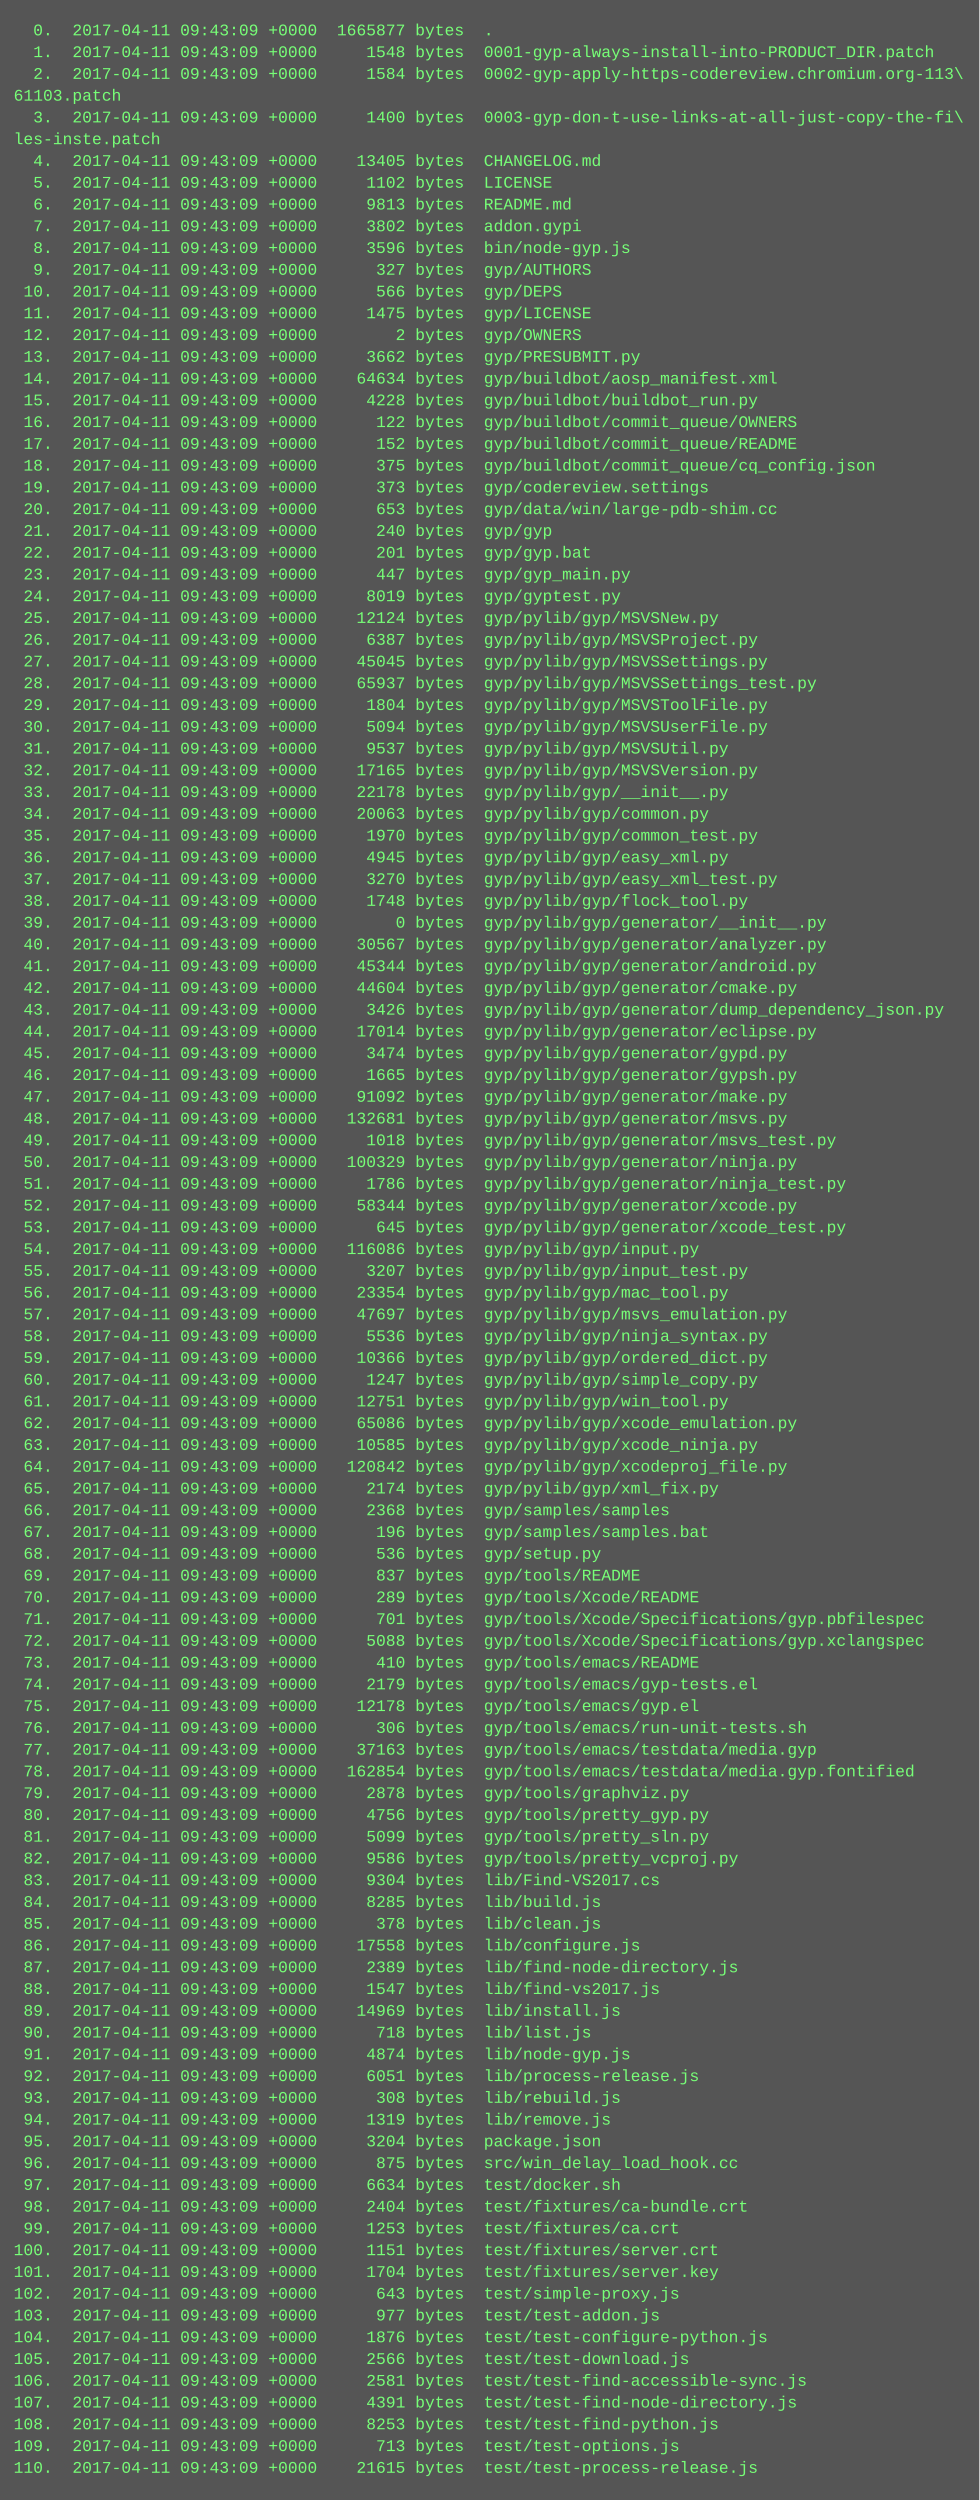
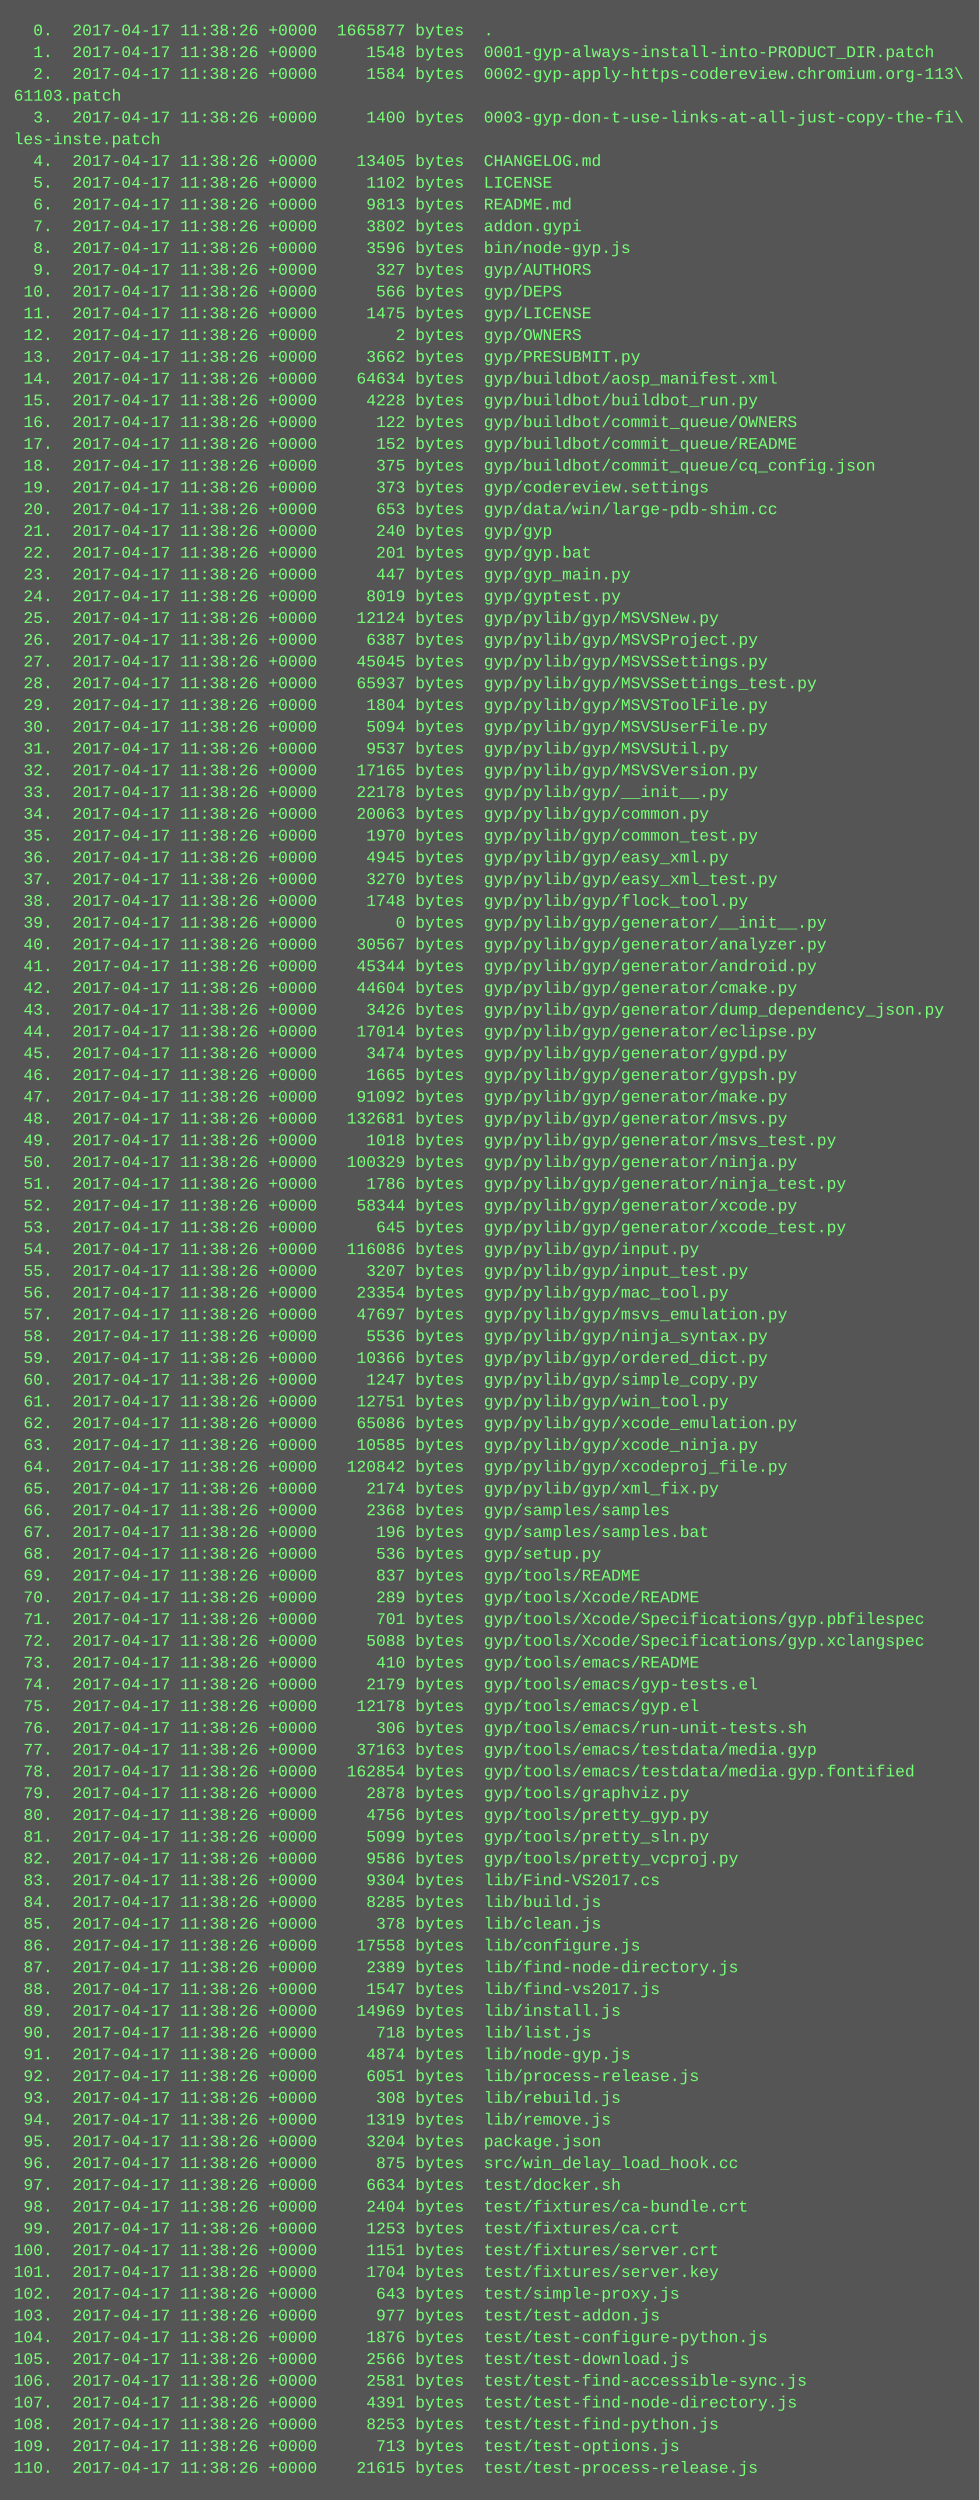
<svg xmlns="http://www.w3.org/2000/svg" height="1838" width="720">
  <rect height="1838" fill="#555" width="720" />
  <text fill="#7f7" font-family="Courier New" font-size="12" xml:space="preserve">
-     <tspan x="10" y="26">  0.  2017-04-11 09:43:09 +0000  1665877 bytes  .</tspan>
-     <tspan x="10" y="42">  1.  2017-04-11 09:43:09 +0000     1548 bytes  0001-gyp-always-install-into-PRODUCT_DIR.patch</tspan>
-     <tspan x="10" y="58">  2.  2017-04-11 09:43:09 +0000     1584 bytes  0002-gyp-apply-https-codereview.chromium.org-113\</tspan>
+     <tspan x="10" y="26">  0.  2017-04-17 11:38:26 +0000  1665877 bytes  .</tspan>
+     <tspan x="10" y="42">  1.  2017-04-17 11:38:26 +0000     1548 bytes  0001-gyp-always-install-into-PRODUCT_DIR.patch</tspan>
+     <tspan x="10" y="58">  2.  2017-04-17 11:38:26 +0000     1584 bytes  0002-gyp-apply-https-codereview.chromium.org-113\</tspan>
    <tspan x="10" y="74">61103.patch</tspan>
-     <tspan x="10" y="90">  3.  2017-04-11 09:43:09 +0000     1400 bytes  0003-gyp-don-t-use-links-at-all-just-copy-the-fi\</tspan>
+     <tspan x="10" y="90">  3.  2017-04-17 11:38:26 +0000     1400 bytes  0003-gyp-don-t-use-links-at-all-just-copy-the-fi\</tspan>
    <tspan x="10" y="106">les-inste.patch</tspan>
-     <tspan x="10" y="122">  4.  2017-04-11 09:43:09 +0000    13405 bytes  CHANGELOG.md</tspan>
-     <tspan x="10" y="138">  5.  2017-04-11 09:43:09 +0000     1102 bytes  LICENSE</tspan>
-     <tspan x="10" y="154">  6.  2017-04-11 09:43:09 +0000     9813 bytes  README.md</tspan>
-     <tspan x="10" y="170">  7.  2017-04-11 09:43:09 +0000     3802 bytes  addon.gypi</tspan>
-     <tspan x="10" y="186">  8.  2017-04-11 09:43:09 +0000     3596 bytes  bin/node-gyp.js</tspan>
-     <tspan x="10" y="202">  9.  2017-04-11 09:43:09 +0000      327 bytes  gyp/AUTHORS</tspan>
-     <tspan x="10" y="218"> 10.  2017-04-11 09:43:09 +0000      566 bytes  gyp/DEPS</tspan>
-     <tspan x="10" y="234"> 11.  2017-04-11 09:43:09 +0000     1475 bytes  gyp/LICENSE</tspan>
-     <tspan x="10" y="250"> 12.  2017-04-11 09:43:09 +0000        2 bytes  gyp/OWNERS</tspan>
-     <tspan x="10" y="266"> 13.  2017-04-11 09:43:09 +0000     3662 bytes  gyp/PRESUBMIT.py</tspan>
-     <tspan x="10" y="282"> 14.  2017-04-11 09:43:09 +0000    64634 bytes  gyp/buildbot/aosp_manifest.xml</tspan>
-     <tspan x="10" y="298"> 15.  2017-04-11 09:43:09 +0000     4228 bytes  gyp/buildbot/buildbot_run.py</tspan>
-     <tspan x="10" y="314"> 16.  2017-04-11 09:43:09 +0000      122 bytes  gyp/buildbot/commit_queue/OWNERS</tspan>
-     <tspan x="10" y="330"> 17.  2017-04-11 09:43:09 +0000      152 bytes  gyp/buildbot/commit_queue/README</tspan>
-     <tspan x="10" y="346"> 18.  2017-04-11 09:43:09 +0000      375 bytes  gyp/buildbot/commit_queue/cq_config.json</tspan>
-     <tspan x="10" y="362"> 19.  2017-04-11 09:43:09 +0000      373 bytes  gyp/codereview.settings</tspan>
-     <tspan x="10" y="378"> 20.  2017-04-11 09:43:09 +0000      653 bytes  gyp/data/win/large-pdb-shim.cc</tspan>
-     <tspan x="10" y="394"> 21.  2017-04-11 09:43:09 +0000      240 bytes  gyp/gyp</tspan>
-     <tspan x="10" y="410"> 22.  2017-04-11 09:43:09 +0000      201 bytes  gyp/gyp.bat</tspan>
-     <tspan x="10" y="426"> 23.  2017-04-11 09:43:09 +0000      447 bytes  gyp/gyp_main.py</tspan>
-     <tspan x="10" y="442"> 24.  2017-04-11 09:43:09 +0000     8019 bytes  gyp/gyptest.py</tspan>
-     <tspan x="10" y="458"> 25.  2017-04-11 09:43:09 +0000    12124 bytes  gyp/pylib/gyp/MSVSNew.py</tspan>
-     <tspan x="10" y="474"> 26.  2017-04-11 09:43:09 +0000     6387 bytes  gyp/pylib/gyp/MSVSProject.py</tspan>
-     <tspan x="10" y="490"> 27.  2017-04-11 09:43:09 +0000    45045 bytes  gyp/pylib/gyp/MSVSSettings.py</tspan>
-     <tspan x="10" y="506"> 28.  2017-04-11 09:43:09 +0000    65937 bytes  gyp/pylib/gyp/MSVSSettings_test.py</tspan>
-     <tspan x="10" y="522"> 29.  2017-04-11 09:43:09 +0000     1804 bytes  gyp/pylib/gyp/MSVSToolFile.py</tspan>
-     <tspan x="10" y="538"> 30.  2017-04-11 09:43:09 +0000     5094 bytes  gyp/pylib/gyp/MSVSUserFile.py</tspan>
-     <tspan x="10" y="554"> 31.  2017-04-11 09:43:09 +0000     9537 bytes  gyp/pylib/gyp/MSVSUtil.py</tspan>
-     <tspan x="10" y="570"> 32.  2017-04-11 09:43:09 +0000    17165 bytes  gyp/pylib/gyp/MSVSVersion.py</tspan>
-     <tspan x="10" y="586"> 33.  2017-04-11 09:43:09 +0000    22178 bytes  gyp/pylib/gyp/__init__.py</tspan>
-     <tspan x="10" y="602"> 34.  2017-04-11 09:43:09 +0000    20063 bytes  gyp/pylib/gyp/common.py</tspan>
-     <tspan x="10" y="618"> 35.  2017-04-11 09:43:09 +0000     1970 bytes  gyp/pylib/gyp/common_test.py</tspan>
-     <tspan x="10" y="634"> 36.  2017-04-11 09:43:09 +0000     4945 bytes  gyp/pylib/gyp/easy_xml.py</tspan>
-     <tspan x="10" y="650"> 37.  2017-04-11 09:43:09 +0000     3270 bytes  gyp/pylib/gyp/easy_xml_test.py</tspan>
-     <tspan x="10" y="666"> 38.  2017-04-11 09:43:09 +0000     1748 bytes  gyp/pylib/gyp/flock_tool.py</tspan>
-     <tspan x="10" y="682"> 39.  2017-04-11 09:43:09 +0000        0 bytes  gyp/pylib/gyp/generator/__init__.py</tspan>
-     <tspan x="10" y="698"> 40.  2017-04-11 09:43:09 +0000    30567 bytes  gyp/pylib/gyp/generator/analyzer.py</tspan>
-     <tspan x="10" y="714"> 41.  2017-04-11 09:43:09 +0000    45344 bytes  gyp/pylib/gyp/generator/android.py</tspan>
-     <tspan x="10" y="730"> 42.  2017-04-11 09:43:09 +0000    44604 bytes  gyp/pylib/gyp/generator/cmake.py</tspan>
-     <tspan x="10" y="746"> 43.  2017-04-11 09:43:09 +0000     3426 bytes  gyp/pylib/gyp/generator/dump_dependency_json.py</tspan>
-     <tspan x="10" y="762"> 44.  2017-04-11 09:43:09 +0000    17014 bytes  gyp/pylib/gyp/generator/eclipse.py</tspan>
-     <tspan x="10" y="778"> 45.  2017-04-11 09:43:09 +0000     3474 bytes  gyp/pylib/gyp/generator/gypd.py</tspan>
-     <tspan x="10" y="794"> 46.  2017-04-11 09:43:09 +0000     1665 bytes  gyp/pylib/gyp/generator/gypsh.py</tspan>
-     <tspan x="10" y="810"> 47.  2017-04-11 09:43:09 +0000    91092 bytes  gyp/pylib/gyp/generator/make.py</tspan>
-     <tspan x="10" y="826"> 48.  2017-04-11 09:43:09 +0000   132681 bytes  gyp/pylib/gyp/generator/msvs.py</tspan>
-     <tspan x="10" y="842"> 49.  2017-04-11 09:43:09 +0000     1018 bytes  gyp/pylib/gyp/generator/msvs_test.py</tspan>
-     <tspan x="10" y="858"> 50.  2017-04-11 09:43:09 +0000   100329 bytes  gyp/pylib/gyp/generator/ninja.py</tspan>
-     <tspan x="10" y="874"> 51.  2017-04-11 09:43:09 +0000     1786 bytes  gyp/pylib/gyp/generator/ninja_test.py</tspan>
-     <tspan x="10" y="890"> 52.  2017-04-11 09:43:09 +0000    58344 bytes  gyp/pylib/gyp/generator/xcode.py</tspan>
-     <tspan x="10" y="906"> 53.  2017-04-11 09:43:09 +0000      645 bytes  gyp/pylib/gyp/generator/xcode_test.py</tspan>
-     <tspan x="10" y="922"> 54.  2017-04-11 09:43:09 +0000   116086 bytes  gyp/pylib/gyp/input.py</tspan>
-     <tspan x="10" y="938"> 55.  2017-04-11 09:43:09 +0000     3207 bytes  gyp/pylib/gyp/input_test.py</tspan>
-     <tspan x="10" y="954"> 56.  2017-04-11 09:43:09 +0000    23354 bytes  gyp/pylib/gyp/mac_tool.py</tspan>
-     <tspan x="10" y="970"> 57.  2017-04-11 09:43:09 +0000    47697 bytes  gyp/pylib/gyp/msvs_emulation.py</tspan>
-     <tspan x="10" y="986"> 58.  2017-04-11 09:43:09 +0000     5536 bytes  gyp/pylib/gyp/ninja_syntax.py</tspan>
-     <tspan x="10" y="1002"> 59.  2017-04-11 09:43:09 +0000    10366 bytes  gyp/pylib/gyp/ordered_dict.py</tspan>
-     <tspan x="10" y="1018"> 60.  2017-04-11 09:43:09 +0000     1247 bytes  gyp/pylib/gyp/simple_copy.py</tspan>
-     <tspan x="10" y="1034"> 61.  2017-04-11 09:43:09 +0000    12751 bytes  gyp/pylib/gyp/win_tool.py</tspan>
-     <tspan x="10" y="1050"> 62.  2017-04-11 09:43:09 +0000    65086 bytes  gyp/pylib/gyp/xcode_emulation.py</tspan>
-     <tspan x="10" y="1066"> 63.  2017-04-11 09:43:09 +0000    10585 bytes  gyp/pylib/gyp/xcode_ninja.py</tspan>
-     <tspan x="10" y="1082"> 64.  2017-04-11 09:43:09 +0000   120842 bytes  gyp/pylib/gyp/xcodeproj_file.py</tspan>
-     <tspan x="10" y="1098"> 65.  2017-04-11 09:43:09 +0000     2174 bytes  gyp/pylib/gyp/xml_fix.py</tspan>
-     <tspan x="10" y="1114"> 66.  2017-04-11 09:43:09 +0000     2368 bytes  gyp/samples/samples</tspan>
-     <tspan x="10" y="1130"> 67.  2017-04-11 09:43:09 +0000      196 bytes  gyp/samples/samples.bat</tspan>
-     <tspan x="10" y="1146"> 68.  2017-04-11 09:43:09 +0000      536 bytes  gyp/setup.py</tspan>
-     <tspan x="10" y="1162"> 69.  2017-04-11 09:43:09 +0000      837 bytes  gyp/tools/README</tspan>
-     <tspan x="10" y="1178"> 70.  2017-04-11 09:43:09 +0000      289 bytes  gyp/tools/Xcode/README</tspan>
-     <tspan x="10" y="1194"> 71.  2017-04-11 09:43:09 +0000      701 bytes  gyp/tools/Xcode/Specifications/gyp.pbfilespec</tspan>
-     <tspan x="10" y="1210"> 72.  2017-04-11 09:43:09 +0000     5088 bytes  gyp/tools/Xcode/Specifications/gyp.xclangspec</tspan>
-     <tspan x="10" y="1226"> 73.  2017-04-11 09:43:09 +0000      410 bytes  gyp/tools/emacs/README</tspan>
-     <tspan x="10" y="1242"> 74.  2017-04-11 09:43:09 +0000     2179 bytes  gyp/tools/emacs/gyp-tests.el</tspan>
-     <tspan x="10" y="1258"> 75.  2017-04-11 09:43:09 +0000    12178 bytes  gyp/tools/emacs/gyp.el</tspan>
-     <tspan x="10" y="1274"> 76.  2017-04-11 09:43:09 +0000      306 bytes  gyp/tools/emacs/run-unit-tests.sh</tspan>
-     <tspan x="10" y="1290"> 77.  2017-04-11 09:43:09 +0000    37163 bytes  gyp/tools/emacs/testdata/media.gyp</tspan>
-     <tspan x="10" y="1306"> 78.  2017-04-11 09:43:09 +0000   162854 bytes  gyp/tools/emacs/testdata/media.gyp.fontified</tspan>
-     <tspan x="10" y="1322"> 79.  2017-04-11 09:43:09 +0000     2878 bytes  gyp/tools/graphviz.py</tspan>
-     <tspan x="10" y="1338"> 80.  2017-04-11 09:43:09 +0000     4756 bytes  gyp/tools/pretty_gyp.py</tspan>
-     <tspan x="10" y="1354"> 81.  2017-04-11 09:43:09 +0000     5099 bytes  gyp/tools/pretty_sln.py</tspan>
-     <tspan x="10" y="1370"> 82.  2017-04-11 09:43:09 +0000     9586 bytes  gyp/tools/pretty_vcproj.py</tspan>
-     <tspan x="10" y="1386"> 83.  2017-04-11 09:43:09 +0000     9304 bytes  lib/Find-VS2017.cs</tspan>
-     <tspan x="10" y="1402"> 84.  2017-04-11 09:43:09 +0000     8285 bytes  lib/build.js</tspan>
-     <tspan x="10" y="1418"> 85.  2017-04-11 09:43:09 +0000      378 bytes  lib/clean.js</tspan>
-     <tspan x="10" y="1434"> 86.  2017-04-11 09:43:09 +0000    17558 bytes  lib/configure.js</tspan>
-     <tspan x="10" y="1450"> 87.  2017-04-11 09:43:09 +0000     2389 bytes  lib/find-node-directory.js</tspan>
-     <tspan x="10" y="1466"> 88.  2017-04-11 09:43:09 +0000     1547 bytes  lib/find-vs2017.js</tspan>
-     <tspan x="10" y="1482"> 89.  2017-04-11 09:43:09 +0000    14969 bytes  lib/install.js</tspan>
-     <tspan x="10" y="1498"> 90.  2017-04-11 09:43:09 +0000      718 bytes  lib/list.js</tspan>
-     <tspan x="10" y="1514"> 91.  2017-04-11 09:43:09 +0000     4874 bytes  lib/node-gyp.js</tspan>
-     <tspan x="10" y="1530"> 92.  2017-04-11 09:43:09 +0000     6051 bytes  lib/process-release.js</tspan>
-     <tspan x="10" y="1546"> 93.  2017-04-11 09:43:09 +0000      308 bytes  lib/rebuild.js</tspan>
-     <tspan x="10" y="1562"> 94.  2017-04-11 09:43:09 +0000     1319 bytes  lib/remove.js</tspan>
-     <tspan x="10" y="1578"> 95.  2017-04-11 09:43:09 +0000     3204 bytes  package.json</tspan>
-     <tspan x="10" y="1594"> 96.  2017-04-11 09:43:09 +0000      875 bytes  src/win_delay_load_hook.cc</tspan>
-     <tspan x="10" y="1610"> 97.  2017-04-11 09:43:09 +0000     6634 bytes  test/docker.sh</tspan>
-     <tspan x="10" y="1626"> 98.  2017-04-11 09:43:09 +0000     2404 bytes  test/fixtures/ca-bundle.crt</tspan>
-     <tspan x="10" y="1642"> 99.  2017-04-11 09:43:09 +0000     1253 bytes  test/fixtures/ca.crt</tspan>
-     <tspan x="10" y="1658">100.  2017-04-11 09:43:09 +0000     1151 bytes  test/fixtures/server.crt</tspan>
-     <tspan x="10" y="1674">101.  2017-04-11 09:43:09 +0000     1704 bytes  test/fixtures/server.key</tspan>
-     <tspan x="10" y="1690">102.  2017-04-11 09:43:09 +0000      643 bytes  test/simple-proxy.js</tspan>
-     <tspan x="10" y="1706">103.  2017-04-11 09:43:09 +0000      977 bytes  test/test-addon.js</tspan>
-     <tspan x="10" y="1722">104.  2017-04-11 09:43:09 +0000     1876 bytes  test/test-configure-python.js</tspan>
-     <tspan x="10" y="1738">105.  2017-04-11 09:43:09 +0000     2566 bytes  test/test-download.js</tspan>
-     <tspan x="10" y="1754">106.  2017-04-11 09:43:09 +0000     2581 bytes  test/test-find-accessible-sync.js</tspan>
-     <tspan x="10" y="1770">107.  2017-04-11 09:43:09 +0000     4391 bytes  test/test-find-node-directory.js</tspan>
-     <tspan x="10" y="1786">108.  2017-04-11 09:43:09 +0000     8253 bytes  test/test-find-python.js</tspan>
-     <tspan x="10" y="1802">109.  2017-04-11 09:43:09 +0000      713 bytes  test/test-options.js</tspan>
-     <tspan x="10" y="1818">110.  2017-04-11 09:43:09 +0000    21615 bytes  test/test-process-release.js</tspan>
+     <tspan x="10" y="122">  4.  2017-04-17 11:38:26 +0000    13405 bytes  CHANGELOG.md</tspan>
+     <tspan x="10" y="138">  5.  2017-04-17 11:38:26 +0000     1102 bytes  LICENSE</tspan>
+     <tspan x="10" y="154">  6.  2017-04-17 11:38:26 +0000     9813 bytes  README.md</tspan>
+     <tspan x="10" y="170">  7.  2017-04-17 11:38:26 +0000     3802 bytes  addon.gypi</tspan>
+     <tspan x="10" y="186">  8.  2017-04-17 11:38:26 +0000     3596 bytes  bin/node-gyp.js</tspan>
+     <tspan x="10" y="202">  9.  2017-04-17 11:38:26 +0000      327 bytes  gyp/AUTHORS</tspan>
+     <tspan x="10" y="218"> 10.  2017-04-17 11:38:26 +0000      566 bytes  gyp/DEPS</tspan>
+     <tspan x="10" y="234"> 11.  2017-04-17 11:38:26 +0000     1475 bytes  gyp/LICENSE</tspan>
+     <tspan x="10" y="250"> 12.  2017-04-17 11:38:26 +0000        2 bytes  gyp/OWNERS</tspan>
+     <tspan x="10" y="266"> 13.  2017-04-17 11:38:26 +0000     3662 bytes  gyp/PRESUBMIT.py</tspan>
+     <tspan x="10" y="282"> 14.  2017-04-17 11:38:26 +0000    64634 bytes  gyp/buildbot/aosp_manifest.xml</tspan>
+     <tspan x="10" y="298"> 15.  2017-04-17 11:38:26 +0000     4228 bytes  gyp/buildbot/buildbot_run.py</tspan>
+     <tspan x="10" y="314"> 16.  2017-04-17 11:38:26 +0000      122 bytes  gyp/buildbot/commit_queue/OWNERS</tspan>
+     <tspan x="10" y="330"> 17.  2017-04-17 11:38:26 +0000      152 bytes  gyp/buildbot/commit_queue/README</tspan>
+     <tspan x="10" y="346"> 18.  2017-04-17 11:38:26 +0000      375 bytes  gyp/buildbot/commit_queue/cq_config.json</tspan>
+     <tspan x="10" y="362"> 19.  2017-04-17 11:38:26 +0000      373 bytes  gyp/codereview.settings</tspan>
+     <tspan x="10" y="378"> 20.  2017-04-17 11:38:26 +0000      653 bytes  gyp/data/win/large-pdb-shim.cc</tspan>
+     <tspan x="10" y="394"> 21.  2017-04-17 11:38:26 +0000      240 bytes  gyp/gyp</tspan>
+     <tspan x="10" y="410"> 22.  2017-04-17 11:38:26 +0000      201 bytes  gyp/gyp.bat</tspan>
+     <tspan x="10" y="426"> 23.  2017-04-17 11:38:26 +0000      447 bytes  gyp/gyp_main.py</tspan>
+     <tspan x="10" y="442"> 24.  2017-04-17 11:38:26 +0000     8019 bytes  gyp/gyptest.py</tspan>
+     <tspan x="10" y="458"> 25.  2017-04-17 11:38:26 +0000    12124 bytes  gyp/pylib/gyp/MSVSNew.py</tspan>
+     <tspan x="10" y="474"> 26.  2017-04-17 11:38:26 +0000     6387 bytes  gyp/pylib/gyp/MSVSProject.py</tspan>
+     <tspan x="10" y="490"> 27.  2017-04-17 11:38:26 +0000    45045 bytes  gyp/pylib/gyp/MSVSSettings.py</tspan>
+     <tspan x="10" y="506"> 28.  2017-04-17 11:38:26 +0000    65937 bytes  gyp/pylib/gyp/MSVSSettings_test.py</tspan>
+     <tspan x="10" y="522"> 29.  2017-04-17 11:38:26 +0000     1804 bytes  gyp/pylib/gyp/MSVSToolFile.py</tspan>
+     <tspan x="10" y="538"> 30.  2017-04-17 11:38:26 +0000     5094 bytes  gyp/pylib/gyp/MSVSUserFile.py</tspan>
+     <tspan x="10" y="554"> 31.  2017-04-17 11:38:26 +0000     9537 bytes  gyp/pylib/gyp/MSVSUtil.py</tspan>
+     <tspan x="10" y="570"> 32.  2017-04-17 11:38:26 +0000    17165 bytes  gyp/pylib/gyp/MSVSVersion.py</tspan>
+     <tspan x="10" y="586"> 33.  2017-04-17 11:38:26 +0000    22178 bytes  gyp/pylib/gyp/__init__.py</tspan>
+     <tspan x="10" y="602"> 34.  2017-04-17 11:38:26 +0000    20063 bytes  gyp/pylib/gyp/common.py</tspan>
+     <tspan x="10" y="618"> 35.  2017-04-17 11:38:26 +0000     1970 bytes  gyp/pylib/gyp/common_test.py</tspan>
+     <tspan x="10" y="634"> 36.  2017-04-17 11:38:26 +0000     4945 bytes  gyp/pylib/gyp/easy_xml.py</tspan>
+     <tspan x="10" y="650"> 37.  2017-04-17 11:38:26 +0000     3270 bytes  gyp/pylib/gyp/easy_xml_test.py</tspan>
+     <tspan x="10" y="666"> 38.  2017-04-17 11:38:26 +0000     1748 bytes  gyp/pylib/gyp/flock_tool.py</tspan>
+     <tspan x="10" y="682"> 39.  2017-04-17 11:38:26 +0000        0 bytes  gyp/pylib/gyp/generator/__init__.py</tspan>
+     <tspan x="10" y="698"> 40.  2017-04-17 11:38:26 +0000    30567 bytes  gyp/pylib/gyp/generator/analyzer.py</tspan>
+     <tspan x="10" y="714"> 41.  2017-04-17 11:38:26 +0000    45344 bytes  gyp/pylib/gyp/generator/android.py</tspan>
+     <tspan x="10" y="730"> 42.  2017-04-17 11:38:26 +0000    44604 bytes  gyp/pylib/gyp/generator/cmake.py</tspan>
+     <tspan x="10" y="746"> 43.  2017-04-17 11:38:26 +0000     3426 bytes  gyp/pylib/gyp/generator/dump_dependency_json.py</tspan>
+     <tspan x="10" y="762"> 44.  2017-04-17 11:38:26 +0000    17014 bytes  gyp/pylib/gyp/generator/eclipse.py</tspan>
+     <tspan x="10" y="778"> 45.  2017-04-17 11:38:26 +0000     3474 bytes  gyp/pylib/gyp/generator/gypd.py</tspan>
+     <tspan x="10" y="794"> 46.  2017-04-17 11:38:26 +0000     1665 bytes  gyp/pylib/gyp/generator/gypsh.py</tspan>
+     <tspan x="10" y="810"> 47.  2017-04-17 11:38:26 +0000    91092 bytes  gyp/pylib/gyp/generator/make.py</tspan>
+     <tspan x="10" y="826"> 48.  2017-04-17 11:38:26 +0000   132681 bytes  gyp/pylib/gyp/generator/msvs.py</tspan>
+     <tspan x="10" y="842"> 49.  2017-04-17 11:38:26 +0000     1018 bytes  gyp/pylib/gyp/generator/msvs_test.py</tspan>
+     <tspan x="10" y="858"> 50.  2017-04-17 11:38:26 +0000   100329 bytes  gyp/pylib/gyp/generator/ninja.py</tspan>
+     <tspan x="10" y="874"> 51.  2017-04-17 11:38:26 +0000     1786 bytes  gyp/pylib/gyp/generator/ninja_test.py</tspan>
+     <tspan x="10" y="890"> 52.  2017-04-17 11:38:26 +0000    58344 bytes  gyp/pylib/gyp/generator/xcode.py</tspan>
+     <tspan x="10" y="906"> 53.  2017-04-17 11:38:26 +0000      645 bytes  gyp/pylib/gyp/generator/xcode_test.py</tspan>
+     <tspan x="10" y="922"> 54.  2017-04-17 11:38:26 +0000   116086 bytes  gyp/pylib/gyp/input.py</tspan>
+     <tspan x="10" y="938"> 55.  2017-04-17 11:38:26 +0000     3207 bytes  gyp/pylib/gyp/input_test.py</tspan>
+     <tspan x="10" y="954"> 56.  2017-04-17 11:38:26 +0000    23354 bytes  gyp/pylib/gyp/mac_tool.py</tspan>
+     <tspan x="10" y="970"> 57.  2017-04-17 11:38:26 +0000    47697 bytes  gyp/pylib/gyp/msvs_emulation.py</tspan>
+     <tspan x="10" y="986"> 58.  2017-04-17 11:38:26 +0000     5536 bytes  gyp/pylib/gyp/ninja_syntax.py</tspan>
+     <tspan x="10" y="1002"> 59.  2017-04-17 11:38:26 +0000    10366 bytes  gyp/pylib/gyp/ordered_dict.py</tspan>
+     <tspan x="10" y="1018"> 60.  2017-04-17 11:38:26 +0000     1247 bytes  gyp/pylib/gyp/simple_copy.py</tspan>
+     <tspan x="10" y="1034"> 61.  2017-04-17 11:38:26 +0000    12751 bytes  gyp/pylib/gyp/win_tool.py</tspan>
+     <tspan x="10" y="1050"> 62.  2017-04-17 11:38:26 +0000    65086 bytes  gyp/pylib/gyp/xcode_emulation.py</tspan>
+     <tspan x="10" y="1066"> 63.  2017-04-17 11:38:26 +0000    10585 bytes  gyp/pylib/gyp/xcode_ninja.py</tspan>
+     <tspan x="10" y="1082"> 64.  2017-04-17 11:38:26 +0000   120842 bytes  gyp/pylib/gyp/xcodeproj_file.py</tspan>
+     <tspan x="10" y="1098"> 65.  2017-04-17 11:38:26 +0000     2174 bytes  gyp/pylib/gyp/xml_fix.py</tspan>
+     <tspan x="10" y="1114"> 66.  2017-04-17 11:38:26 +0000     2368 bytes  gyp/samples/samples</tspan>
+     <tspan x="10" y="1130"> 67.  2017-04-17 11:38:26 +0000      196 bytes  gyp/samples/samples.bat</tspan>
+     <tspan x="10" y="1146"> 68.  2017-04-17 11:38:26 +0000      536 bytes  gyp/setup.py</tspan>
+     <tspan x="10" y="1162"> 69.  2017-04-17 11:38:26 +0000      837 bytes  gyp/tools/README</tspan>
+     <tspan x="10" y="1178"> 70.  2017-04-17 11:38:26 +0000      289 bytes  gyp/tools/Xcode/README</tspan>
+     <tspan x="10" y="1194"> 71.  2017-04-17 11:38:26 +0000      701 bytes  gyp/tools/Xcode/Specifications/gyp.pbfilespec</tspan>
+     <tspan x="10" y="1210"> 72.  2017-04-17 11:38:26 +0000     5088 bytes  gyp/tools/Xcode/Specifications/gyp.xclangspec</tspan>
+     <tspan x="10" y="1226"> 73.  2017-04-17 11:38:26 +0000      410 bytes  gyp/tools/emacs/README</tspan>
+     <tspan x="10" y="1242"> 74.  2017-04-17 11:38:26 +0000     2179 bytes  gyp/tools/emacs/gyp-tests.el</tspan>
+     <tspan x="10" y="1258"> 75.  2017-04-17 11:38:26 +0000    12178 bytes  gyp/tools/emacs/gyp.el</tspan>
+     <tspan x="10" y="1274"> 76.  2017-04-17 11:38:26 +0000      306 bytes  gyp/tools/emacs/run-unit-tests.sh</tspan>
+     <tspan x="10" y="1290"> 77.  2017-04-17 11:38:26 +0000    37163 bytes  gyp/tools/emacs/testdata/media.gyp</tspan>
+     <tspan x="10" y="1306"> 78.  2017-04-17 11:38:26 +0000   162854 bytes  gyp/tools/emacs/testdata/media.gyp.fontified</tspan>
+     <tspan x="10" y="1322"> 79.  2017-04-17 11:38:26 +0000     2878 bytes  gyp/tools/graphviz.py</tspan>
+     <tspan x="10" y="1338"> 80.  2017-04-17 11:38:26 +0000     4756 bytes  gyp/tools/pretty_gyp.py</tspan>
+     <tspan x="10" y="1354"> 81.  2017-04-17 11:38:26 +0000     5099 bytes  gyp/tools/pretty_sln.py</tspan>
+     <tspan x="10" y="1370"> 82.  2017-04-17 11:38:26 +0000     9586 bytes  gyp/tools/pretty_vcproj.py</tspan>
+     <tspan x="10" y="1386"> 83.  2017-04-17 11:38:26 +0000     9304 bytes  lib/Find-VS2017.cs</tspan>
+     <tspan x="10" y="1402"> 84.  2017-04-17 11:38:26 +0000     8285 bytes  lib/build.js</tspan>
+     <tspan x="10" y="1418"> 85.  2017-04-17 11:38:26 +0000      378 bytes  lib/clean.js</tspan>
+     <tspan x="10" y="1434"> 86.  2017-04-17 11:38:26 +0000    17558 bytes  lib/configure.js</tspan>
+     <tspan x="10" y="1450"> 87.  2017-04-17 11:38:26 +0000     2389 bytes  lib/find-node-directory.js</tspan>
+     <tspan x="10" y="1466"> 88.  2017-04-17 11:38:26 +0000     1547 bytes  lib/find-vs2017.js</tspan>
+     <tspan x="10" y="1482"> 89.  2017-04-17 11:38:26 +0000    14969 bytes  lib/install.js</tspan>
+     <tspan x="10" y="1498"> 90.  2017-04-17 11:38:26 +0000      718 bytes  lib/list.js</tspan>
+     <tspan x="10" y="1514"> 91.  2017-04-17 11:38:26 +0000     4874 bytes  lib/node-gyp.js</tspan>
+     <tspan x="10" y="1530"> 92.  2017-04-17 11:38:26 +0000     6051 bytes  lib/process-release.js</tspan>
+     <tspan x="10" y="1546"> 93.  2017-04-17 11:38:26 +0000      308 bytes  lib/rebuild.js</tspan>
+     <tspan x="10" y="1562"> 94.  2017-04-17 11:38:26 +0000     1319 bytes  lib/remove.js</tspan>
+     <tspan x="10" y="1578"> 95.  2017-04-17 11:38:26 +0000     3204 bytes  package.json</tspan>
+     <tspan x="10" y="1594"> 96.  2017-04-17 11:38:26 +0000      875 bytes  src/win_delay_load_hook.cc</tspan>
+     <tspan x="10" y="1610"> 97.  2017-04-17 11:38:26 +0000     6634 bytes  test/docker.sh</tspan>
+     <tspan x="10" y="1626"> 98.  2017-04-17 11:38:26 +0000     2404 bytes  test/fixtures/ca-bundle.crt</tspan>
+     <tspan x="10" y="1642"> 99.  2017-04-17 11:38:26 +0000     1253 bytes  test/fixtures/ca.crt</tspan>
+     <tspan x="10" y="1658">100.  2017-04-17 11:38:26 +0000     1151 bytes  test/fixtures/server.crt</tspan>
+     <tspan x="10" y="1674">101.  2017-04-17 11:38:26 +0000     1704 bytes  test/fixtures/server.key</tspan>
+     <tspan x="10" y="1690">102.  2017-04-17 11:38:26 +0000      643 bytes  test/simple-proxy.js</tspan>
+     <tspan x="10" y="1706">103.  2017-04-17 11:38:26 +0000      977 bytes  test/test-addon.js</tspan>
+     <tspan x="10" y="1722">104.  2017-04-17 11:38:26 +0000     1876 bytes  test/test-configure-python.js</tspan>
+     <tspan x="10" y="1738">105.  2017-04-17 11:38:26 +0000     2566 bytes  test/test-download.js</tspan>
+     <tspan x="10" y="1754">106.  2017-04-17 11:38:26 +0000     2581 bytes  test/test-find-accessible-sync.js</tspan>
+     <tspan x="10" y="1770">107.  2017-04-17 11:38:26 +0000     4391 bytes  test/test-find-node-directory.js</tspan>
+     <tspan x="10" y="1786">108.  2017-04-17 11:38:26 +0000     8253 bytes  test/test-find-python.js</tspan>
+     <tspan x="10" y="1802">109.  2017-04-17 11:38:26 +0000      713 bytes  test/test-options.js</tspan>
+     <tspan x="10" y="1818">110.  2017-04-17 11:38:26 +0000    21615 bytes  test/test-process-release.js</tspan>
  </text>
</svg>
